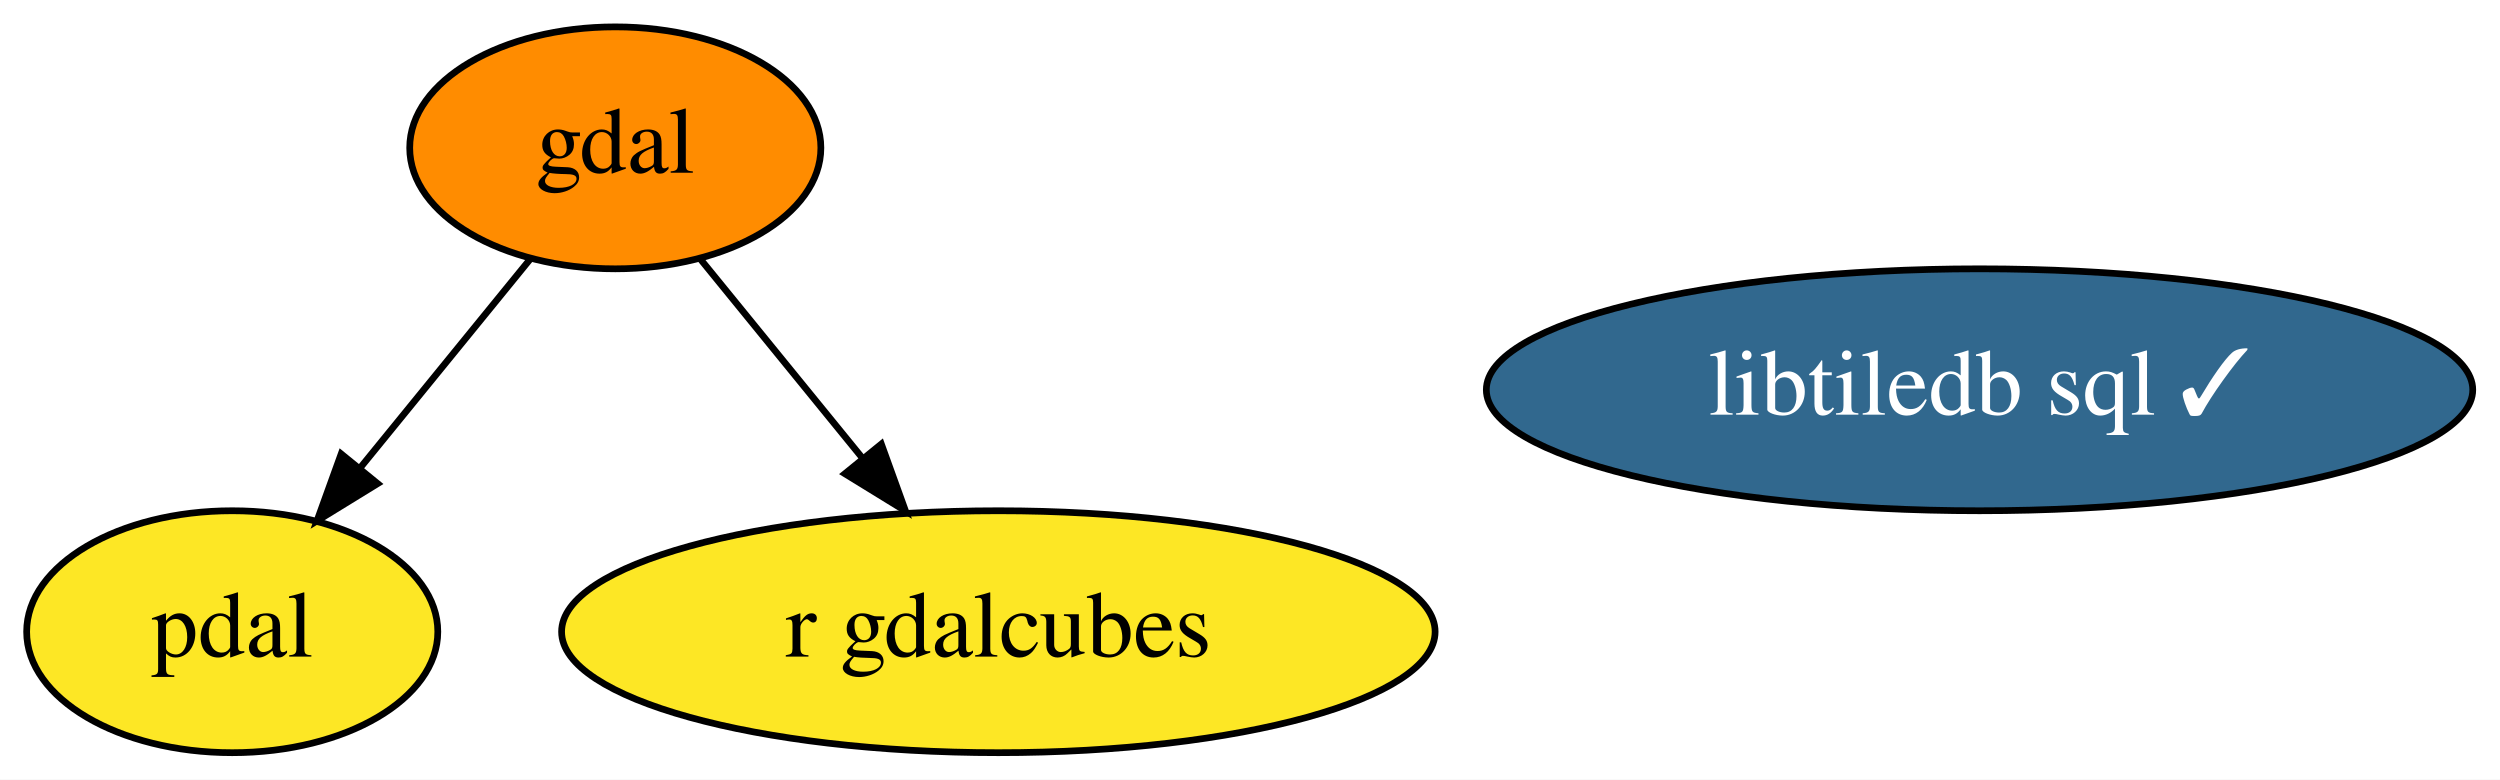
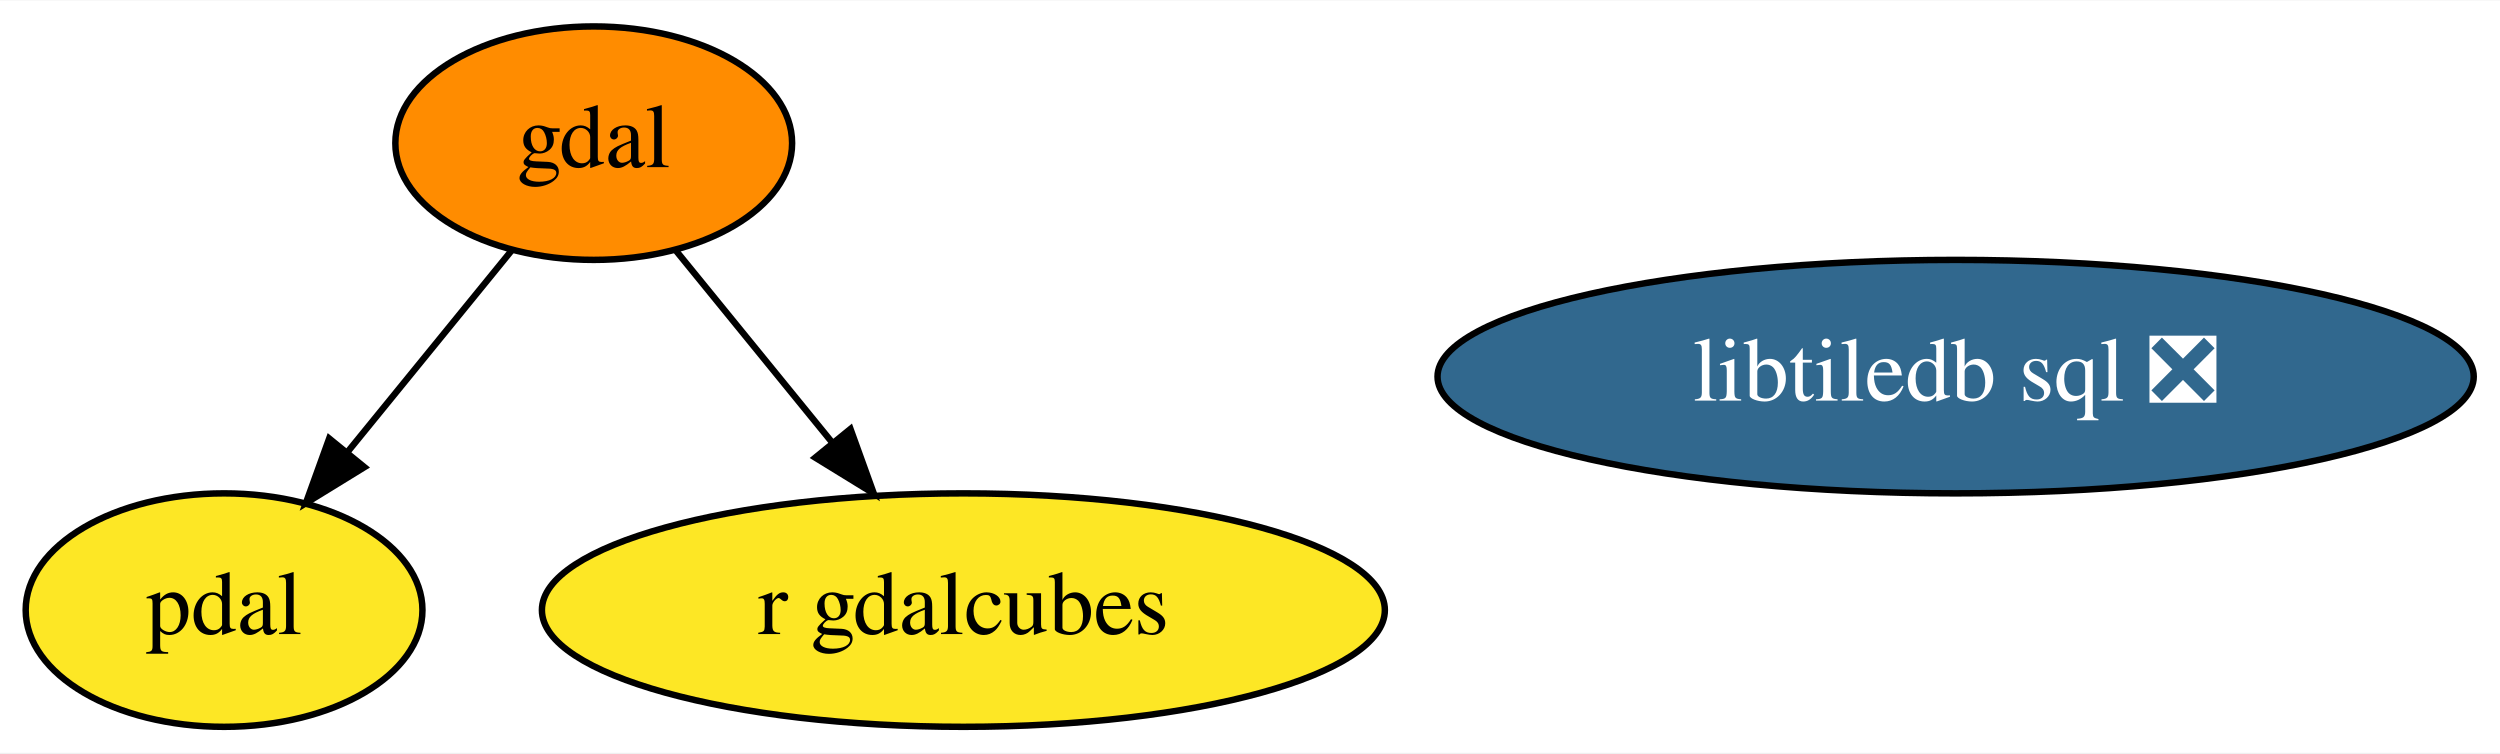
- <svg xmlns="http://www.w3.org/2000/svg" xmlns:xlink="http://www.w3.org/1999/xlink" width="372pt" height="116pt" viewBox="0.00 0.00 371.99 116.00">
+ <svg xmlns="http://www.w3.org/2000/svg" xmlns:xlink="http://www.w3.org/1999/xlink" width="385pt" height="116pt" viewBox="0.00 0.00 385.49 116.00">
  <g id="graph0" class="graph" transform="scale(1 1) rotate(0) translate(4 112)">
-     <polygon fill="white" stroke="transparent" points="-4,4 -4,-112 367.99,-112 367.99,4 -4,4" />
+     <polygon fill="white" stroke="transparent" points="-4,4 -4,-112 381.49,-112 381.49,4 -4,4" />
    <g id="node1" class="node">
      <g id="a_node1">
        <a xlink:href="https://github.com/conda-forge/gdal-feedstock" xlink:title="gdal">
          <ellipse fill="#ff8c00" stroke="black" cx="87.55" cy="-90" rx="30.59" ry="18" />
          <text text-anchor="middle" x="87.55" y="-86.3" font-family="Times,serif" font-size="14.00">gdal</text>
        </a>
      </g>
    </g>
    <g id="node2" class="node">
      <g id="a_node2">
        <a xlink:href="https://github.com/conda-forge/pdal-feedstock" xlink:title="pdal">
          <ellipse fill="#fde725" stroke="black" cx="30.55" cy="-18" rx="30.59" ry="18" />
          <text text-anchor="middle" x="30.55" y="-14.3" font-family="Times,serif" font-size="14.00">pdal</text>
        </a>
      </g>
    </g>
    <g id="edge1" class="edge">
      <path fill="none" stroke="black" d="M74.9,-73.46C67.44,-64.31 57.87,-52.55 49.53,-42.31" />
      <polygon fill="black" stroke="black" points="52.19,-40.04 43.16,-34.49 46.76,-44.46 52.19,-40.04" />
    </g>
    <g id="node4" class="node">
      <g id="a_node4">
        <a xlink:href="https://github.com/conda-forge/r-gdalcubes-feedstock" xlink:title="r gdalcubes">
          <ellipse fill="#fde725" stroke="black" cx="144.55" cy="-18" rx="64.99" ry="18" />
          <text text-anchor="middle" x="144.55" y="-14.3" font-family="Times,serif" font-size="14.00">r gdalcubes</text>
        </a>
      </g>
    </g>
    <g id="edge2" class="edge">
      <path fill="none" stroke="black" d="M100.2,-73.46C107.27,-64.78 116.25,-53.75 124.28,-43.89" />
      <polygon fill="black" stroke="black" points="127.14,-45.93 130.74,-35.96 121.71,-41.51 127.14,-45.93" />
    </g>
    <g id="node3" class="node">
      <g id="a_node3">
-         <a xlink:href="https://github.com/conda-forge/libtiledb-sql-feedstock/pull/91" xlink:title="libtiledb sql ✓">
-           <ellipse fill="#31688e" stroke="black" cx="290.55" cy="-54" rx="73.39" ry="18" />
-           <text text-anchor="middle" x="290.55" y="-50.3" font-family="Times,serif" font-size="14.00" fill="white">libtiledb sql ✓</text>
+         <a xlink:href="https://github.com/conda-forge/libtiledb-sql-feedstock/pull/91" xlink:title="libtiledb sql ❎">
+           <ellipse fill="#31688e" stroke="black" cx="297.55" cy="-54" rx="79.89" ry="18" />
+           <text text-anchor="middle" x="297.55" y="-50.3" font-family="Times,serif" font-size="14.00" fill="white">libtiledb sql ❎</text>
        </a>
      </g>
    </g>
  </g>
</svg>
